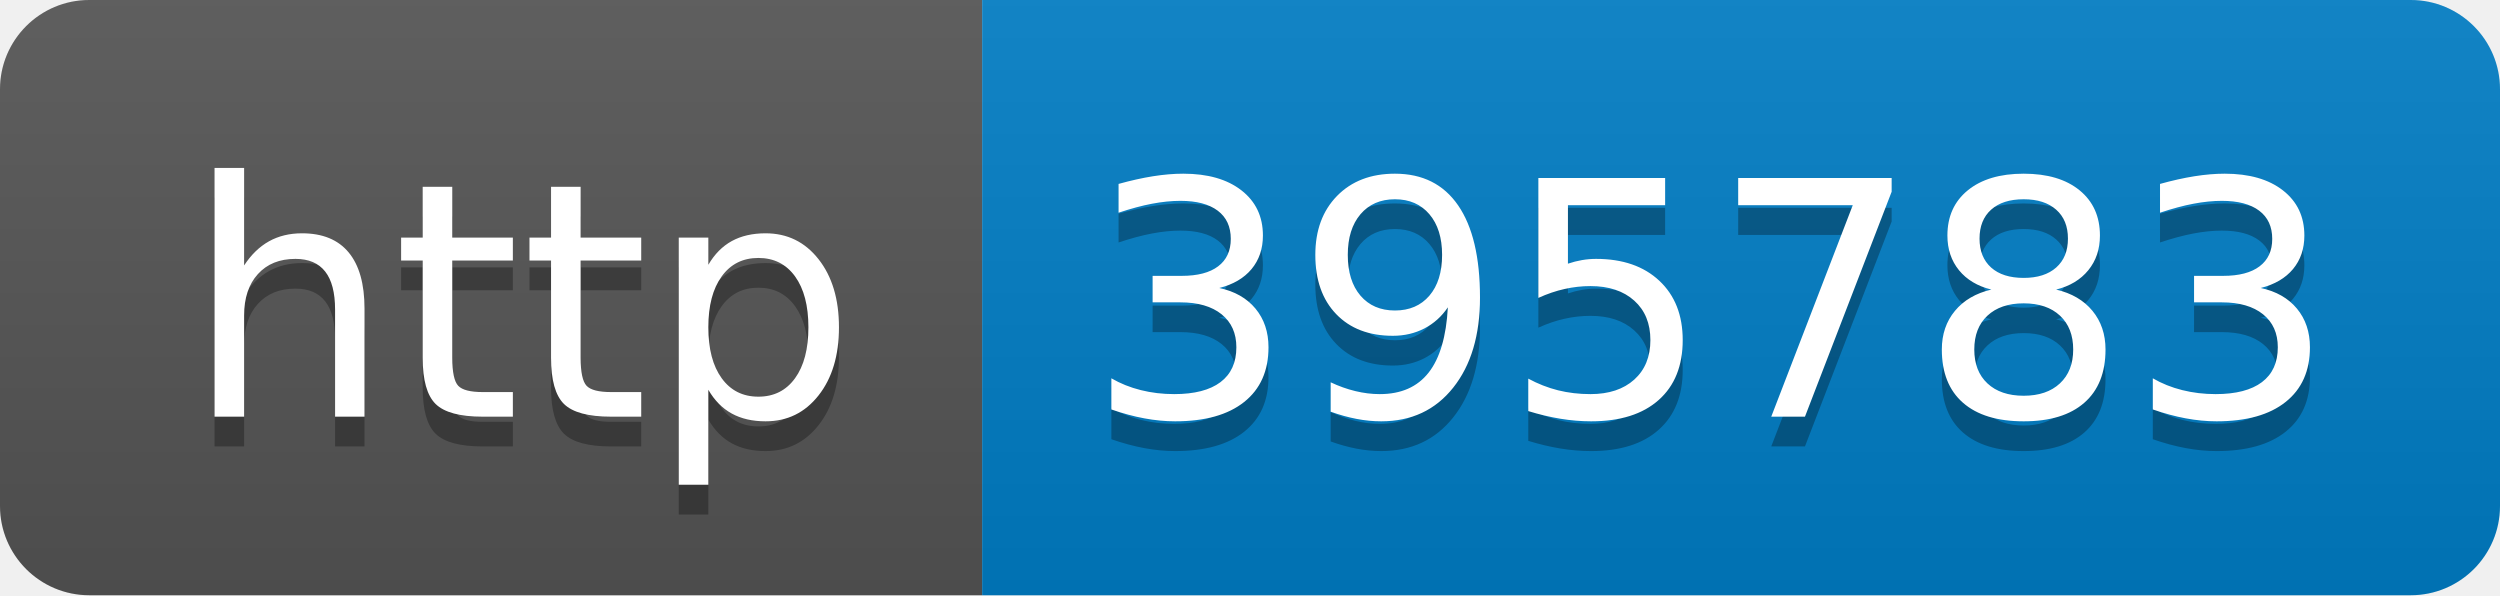
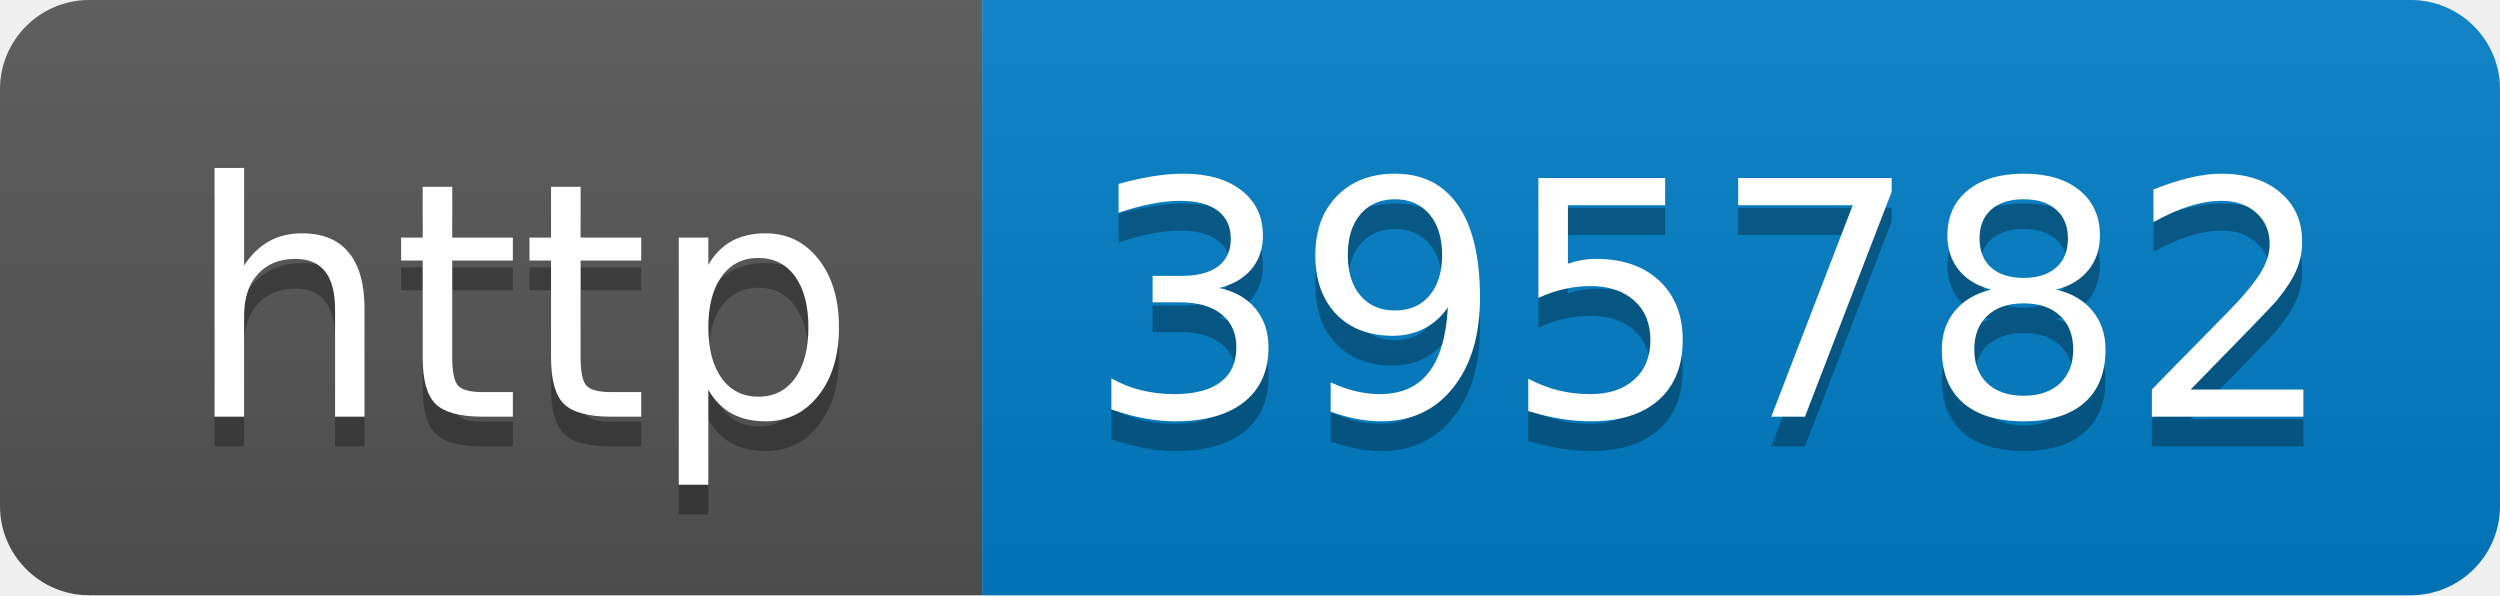
- <svg xmlns="http://www.w3.org/2000/svg" width="84" height="20" role="img" aria-label="http: 395783">
+ <svg xmlns="http://www.w3.org/2000/svg" width="84" height="20" role="img" aria-label="http: 395782">
  <linearGradient id="s" x2="0" y2="100%">
    <stop offset="0" stop-color="#bbb" stop-opacity=".1" />
    <stop offset="1" stop-opacity=".1" />
  </linearGradient>
  <clipPath id="r">
    <rect width="84" height="20" rx="3" fill="#fff" />
  </clipPath>
  <g clip-path="url(#r)">
    <rect width="33" height="20" fill="#555" />
    <rect x="33" width="51" height="20" fill="#007ec6" />
    <rect width="84" height="20" fill="url(#s)" />
  </g>
  <g fill="#fff" text-anchor="middle" font-family="Verdana,Geneva,DejaVu Sans,sans-serif" text-rendering="geometricPrecision" font-size="110">
    <text aria-hidden="true" x="175" y="150" fill="#010101" fill-opacity=".3" transform="scale(.1)" textLength="230">http</text>
    <text x="175" y="140" transform="scale(.1)" fill="#fff" textLength="230">http</text>
-     <text aria-hidden="true" x="575" y="150" fill="#010101" fill-opacity=".3" transform="scale(.1)" textLength="410">395783</text>
-     <text x="575" y="140" transform="scale(.1)" fill="#fff" textLength="410">395783</text>
+     <text aria-hidden="true" x="575" y="150" fill="#010101" fill-opacity=".3" transform="scale(.1)" textLength="410">395782</text>
+     <text x="575" y="140" transform="scale(.1)" fill="#fff" textLength="410">395782</text>
  </g>
</svg>
